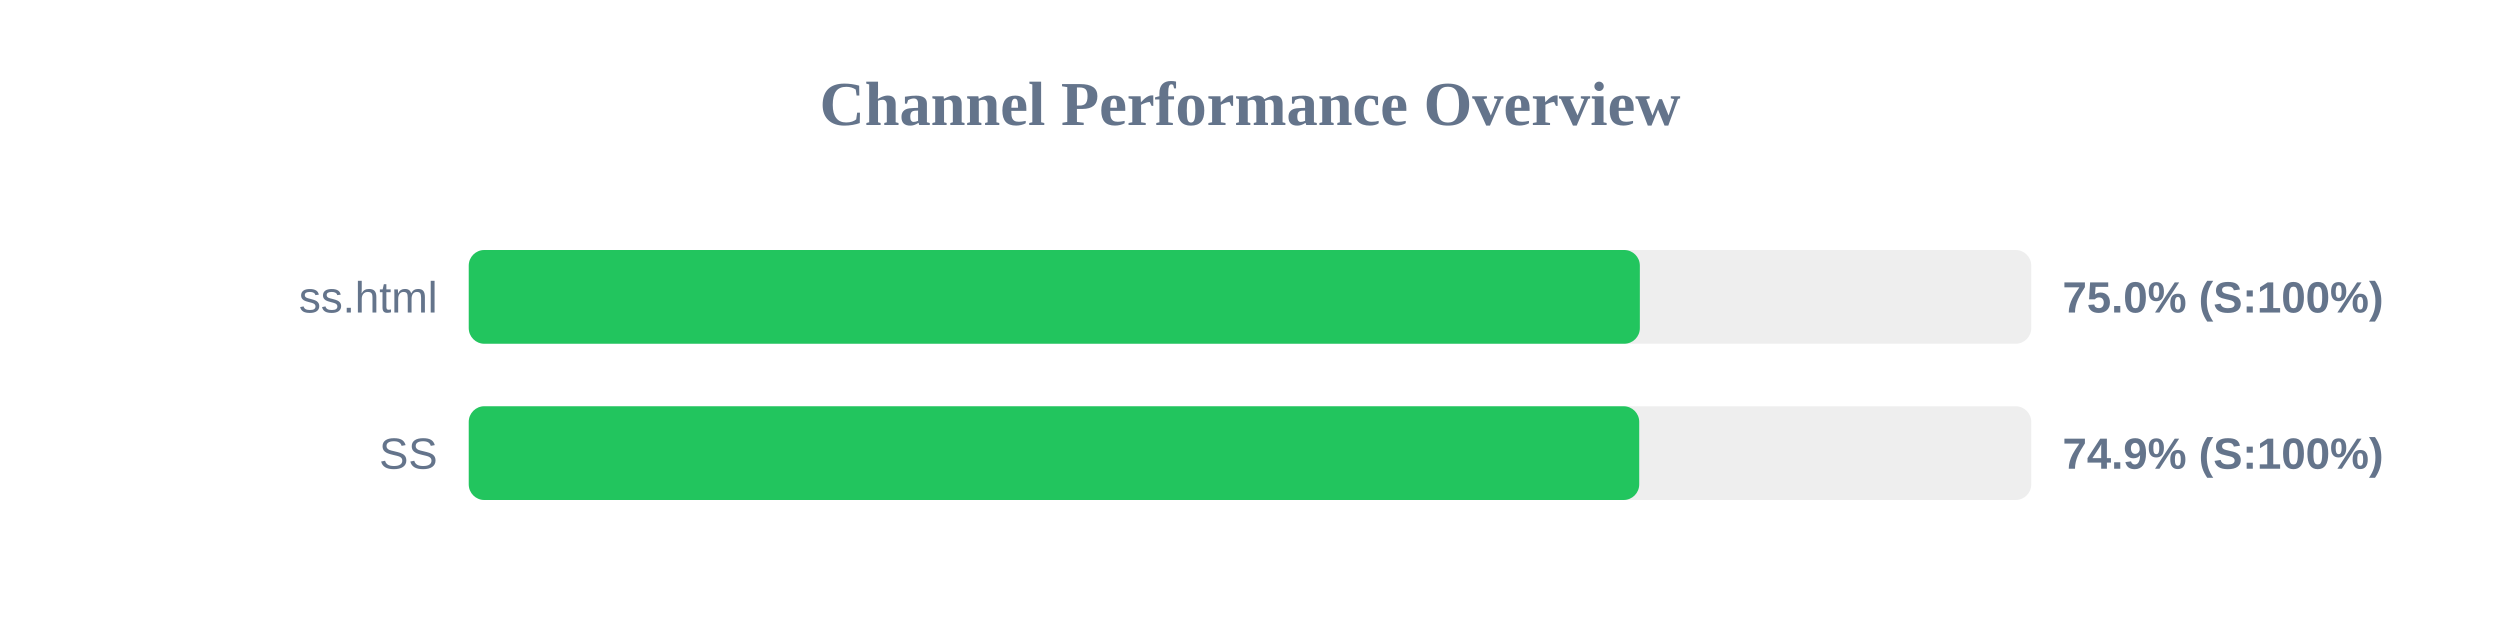
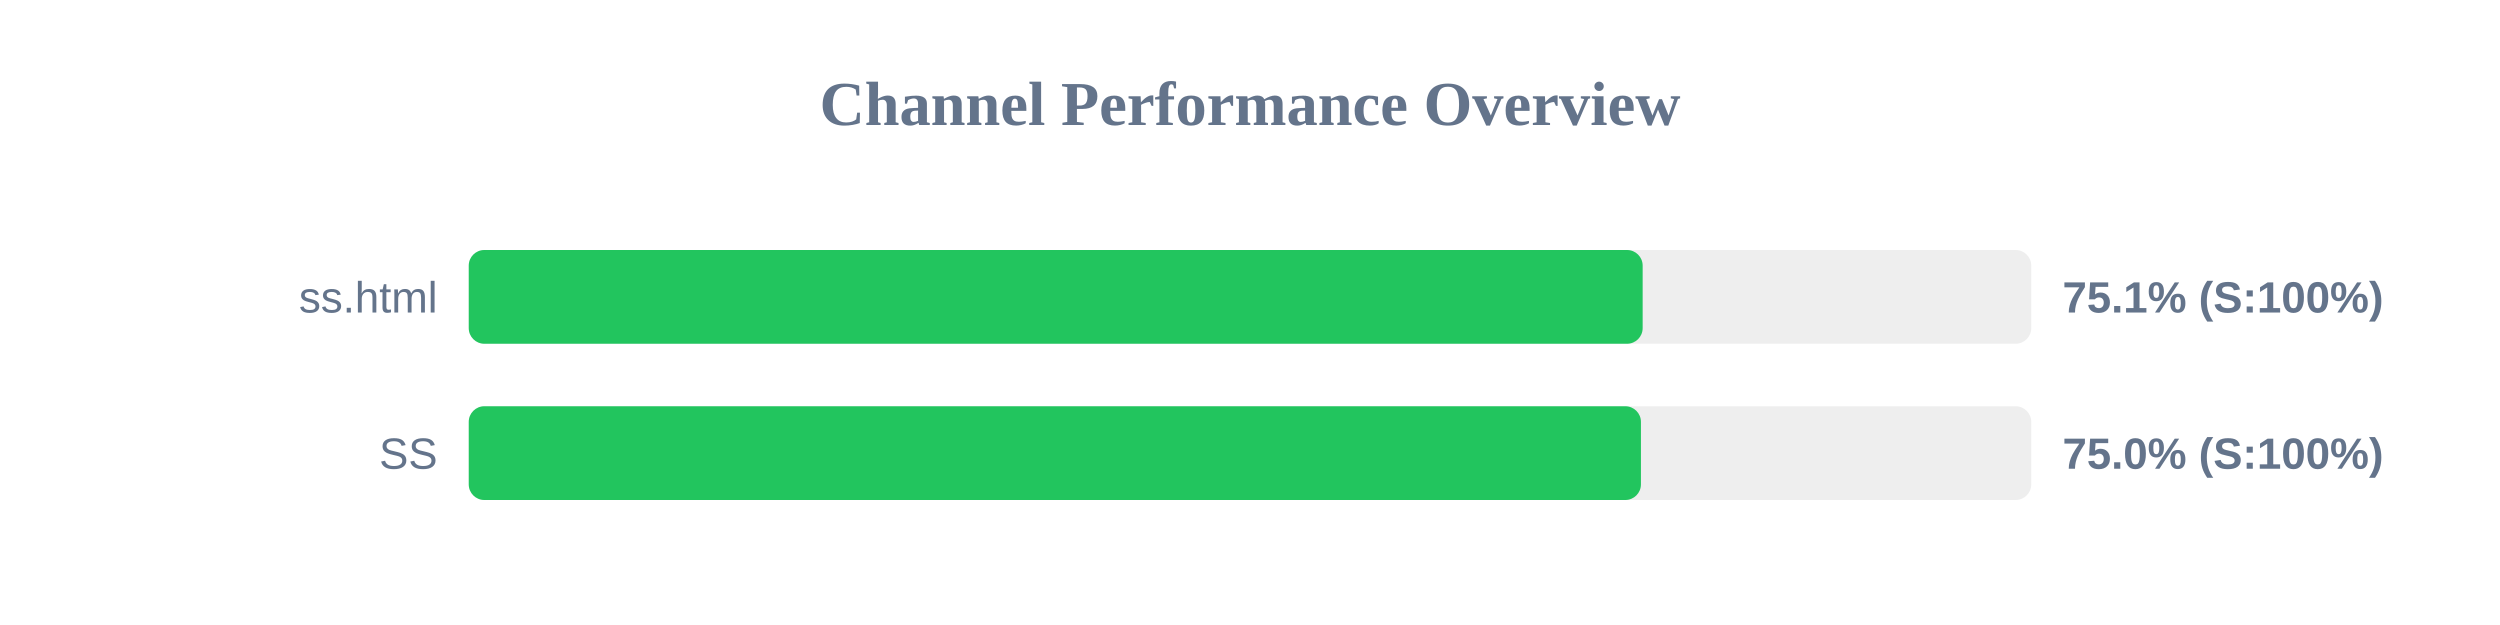
<svg xmlns="http://www.w3.org/2000/svg" width="800" height="200" version="1.1">
  <style>
        .row { font: 14px Arial; fill: #64748b; }
        .score { font: bold 14px Arial; fill: #64748b; }
    </style>
  <text x="400" y="40" text-anchor="middle" font-size="20px" font-weight="bold" fill="#64748b">Channel Performance Overview</text>
  <rect x="150" y="80" width="500" height="30" fill="#eee" rx="5" />
-   <rect x="150" y="80" width="374.75" height="30" fill="#22c55e" rx="5" />
+   <rect x="150" y="80" width="375.65" height="30" fill="#22c55e" rx="5" />
  <text x="140" y="100" text-anchor="end" class="row">ss.html</text>
-   <text x="660" y="100" text-anchor="start" class="score">75.0% (S:100%)</text>
+   <text x="660" y="100" text-anchor="start" class="score">75.1% (S:100%)</text>
  <rect x="150" y="130" width="500" height="30" fill="#eee" rx="5" />
-   <rect x="150" y="130" width="374.55" height="30" fill="#22c55e" rx="5" />
+   <rect x="150" y="130" width="375.1" height="30" fill="#22c55e" rx="5" />
  <text x="140" y="150" text-anchor="end" class="row">SS</text>
-   <text x="660" y="150" text-anchor="start" class="score">74.9% (S:100%)</text>
+   <text x="660" y="150" text-anchor="start" class="score">75.0% (S:100%)</text>
</svg>
